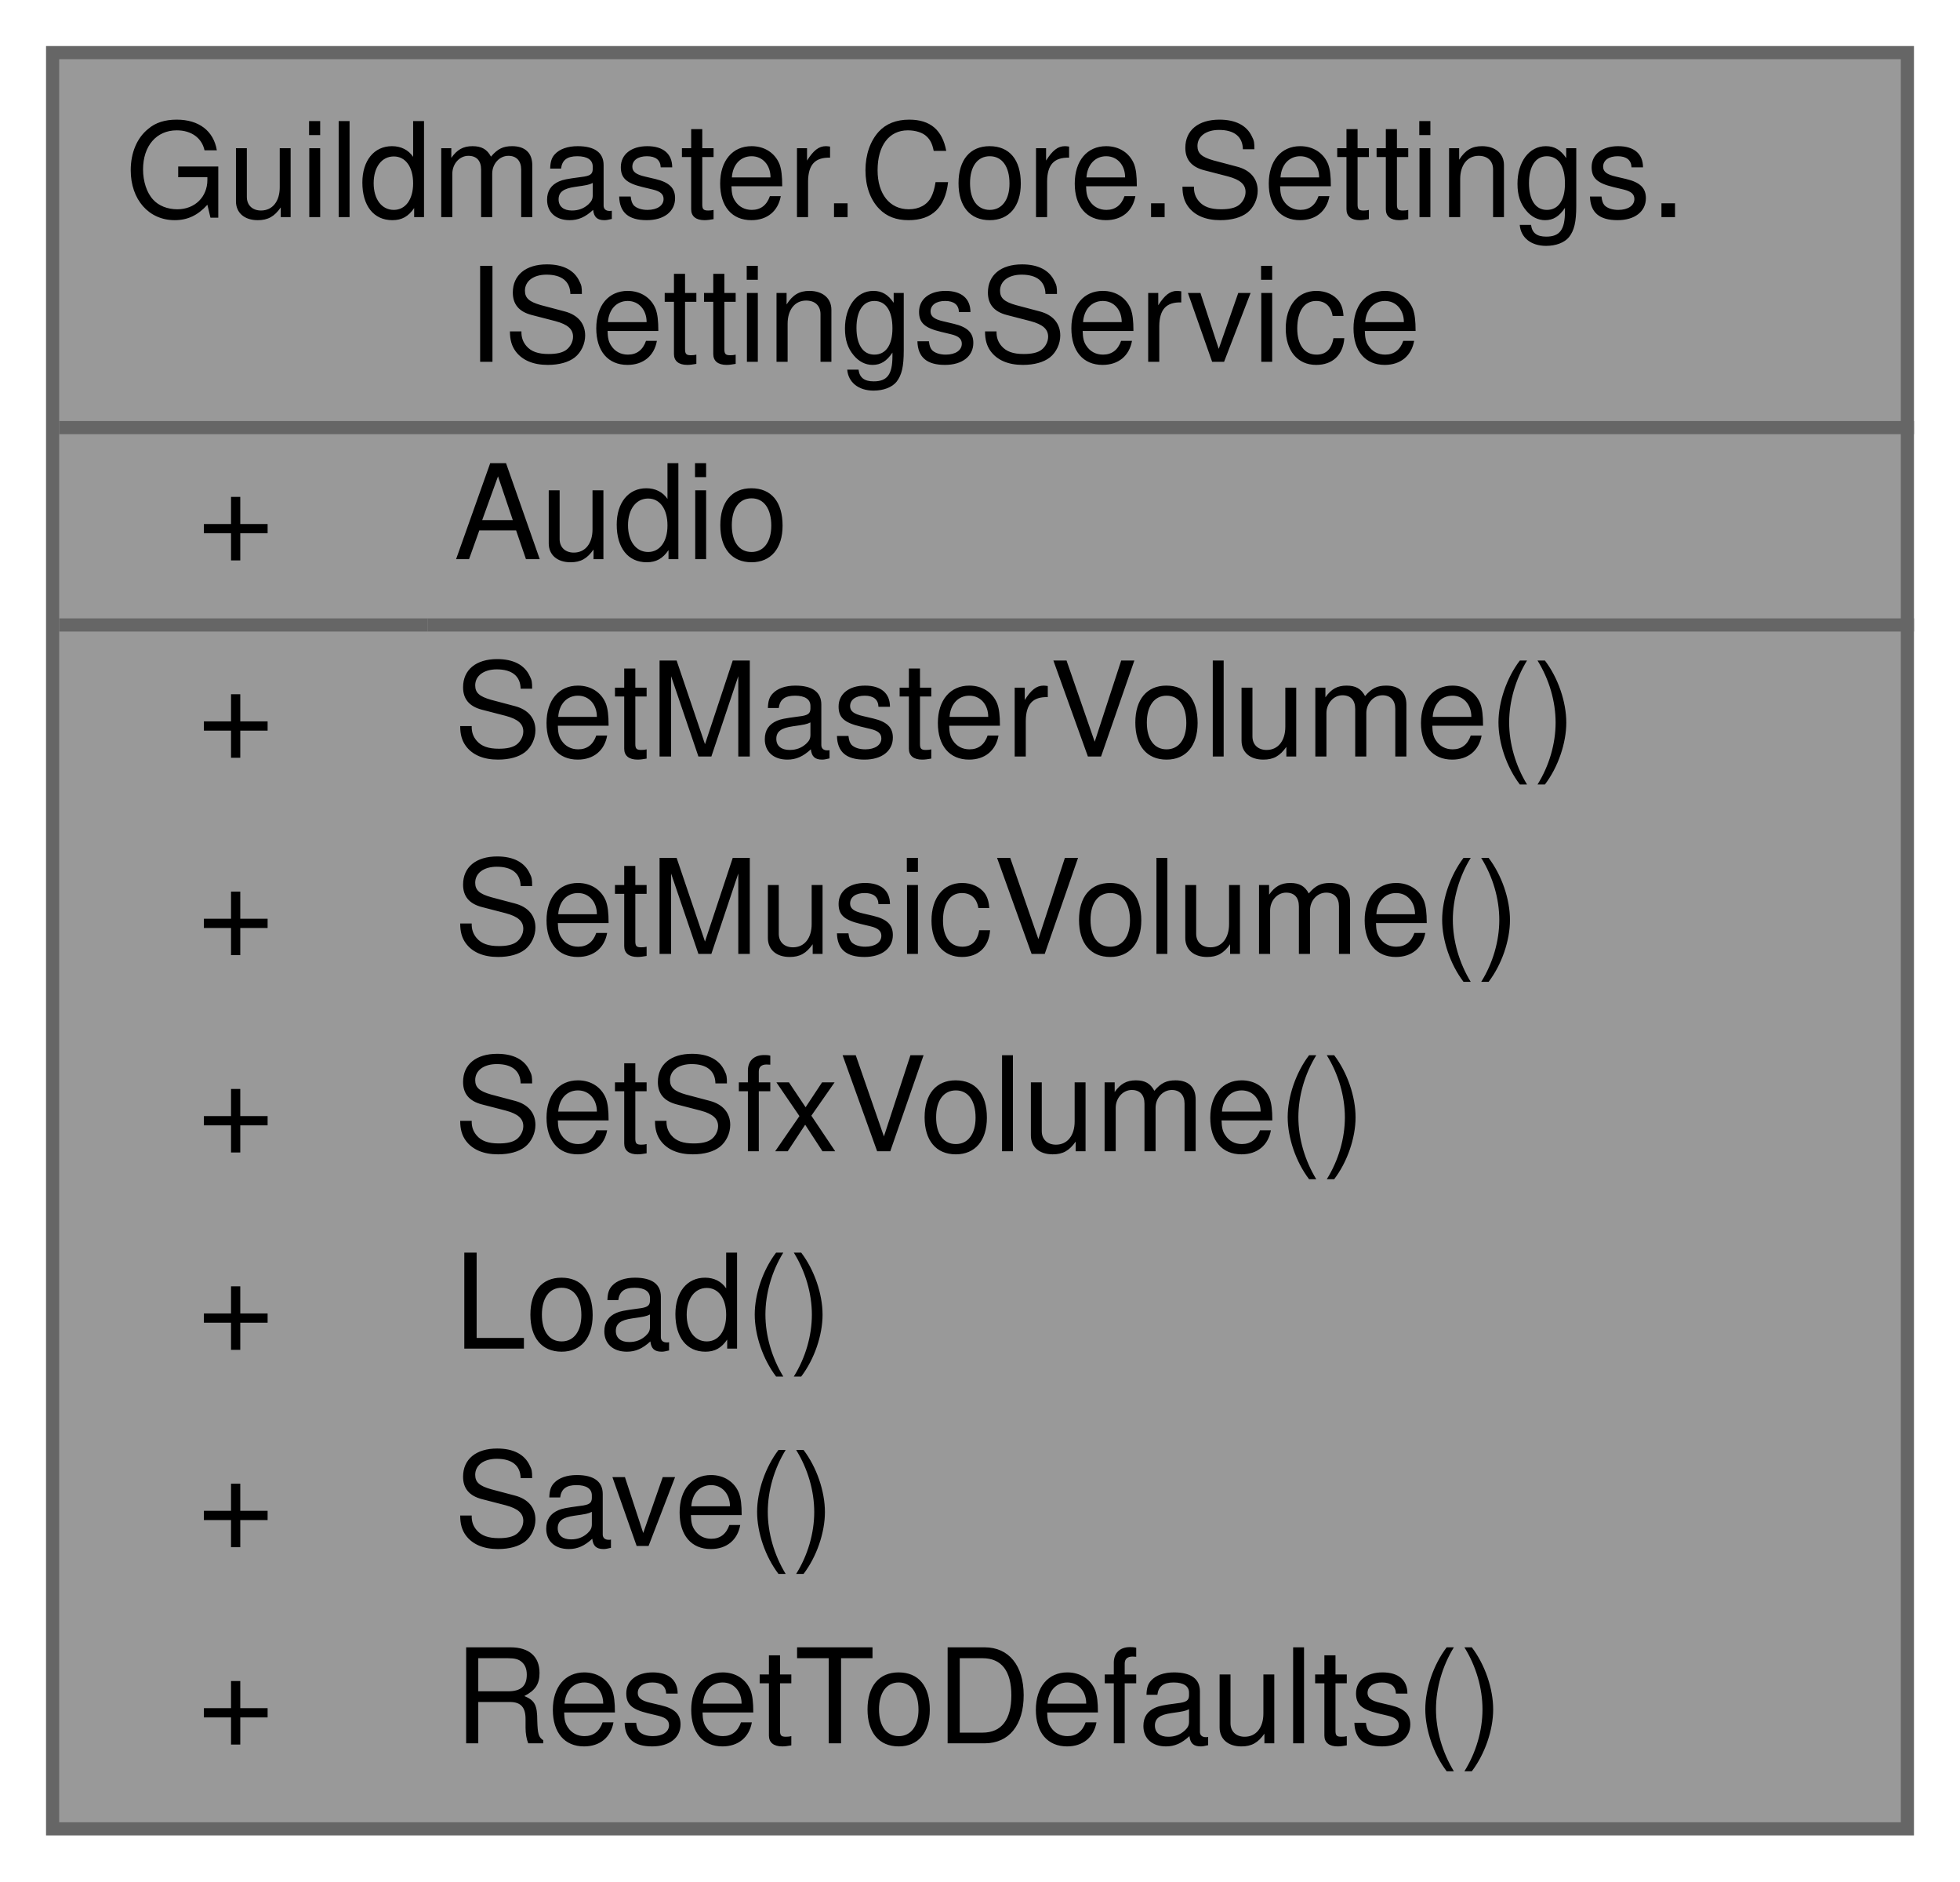
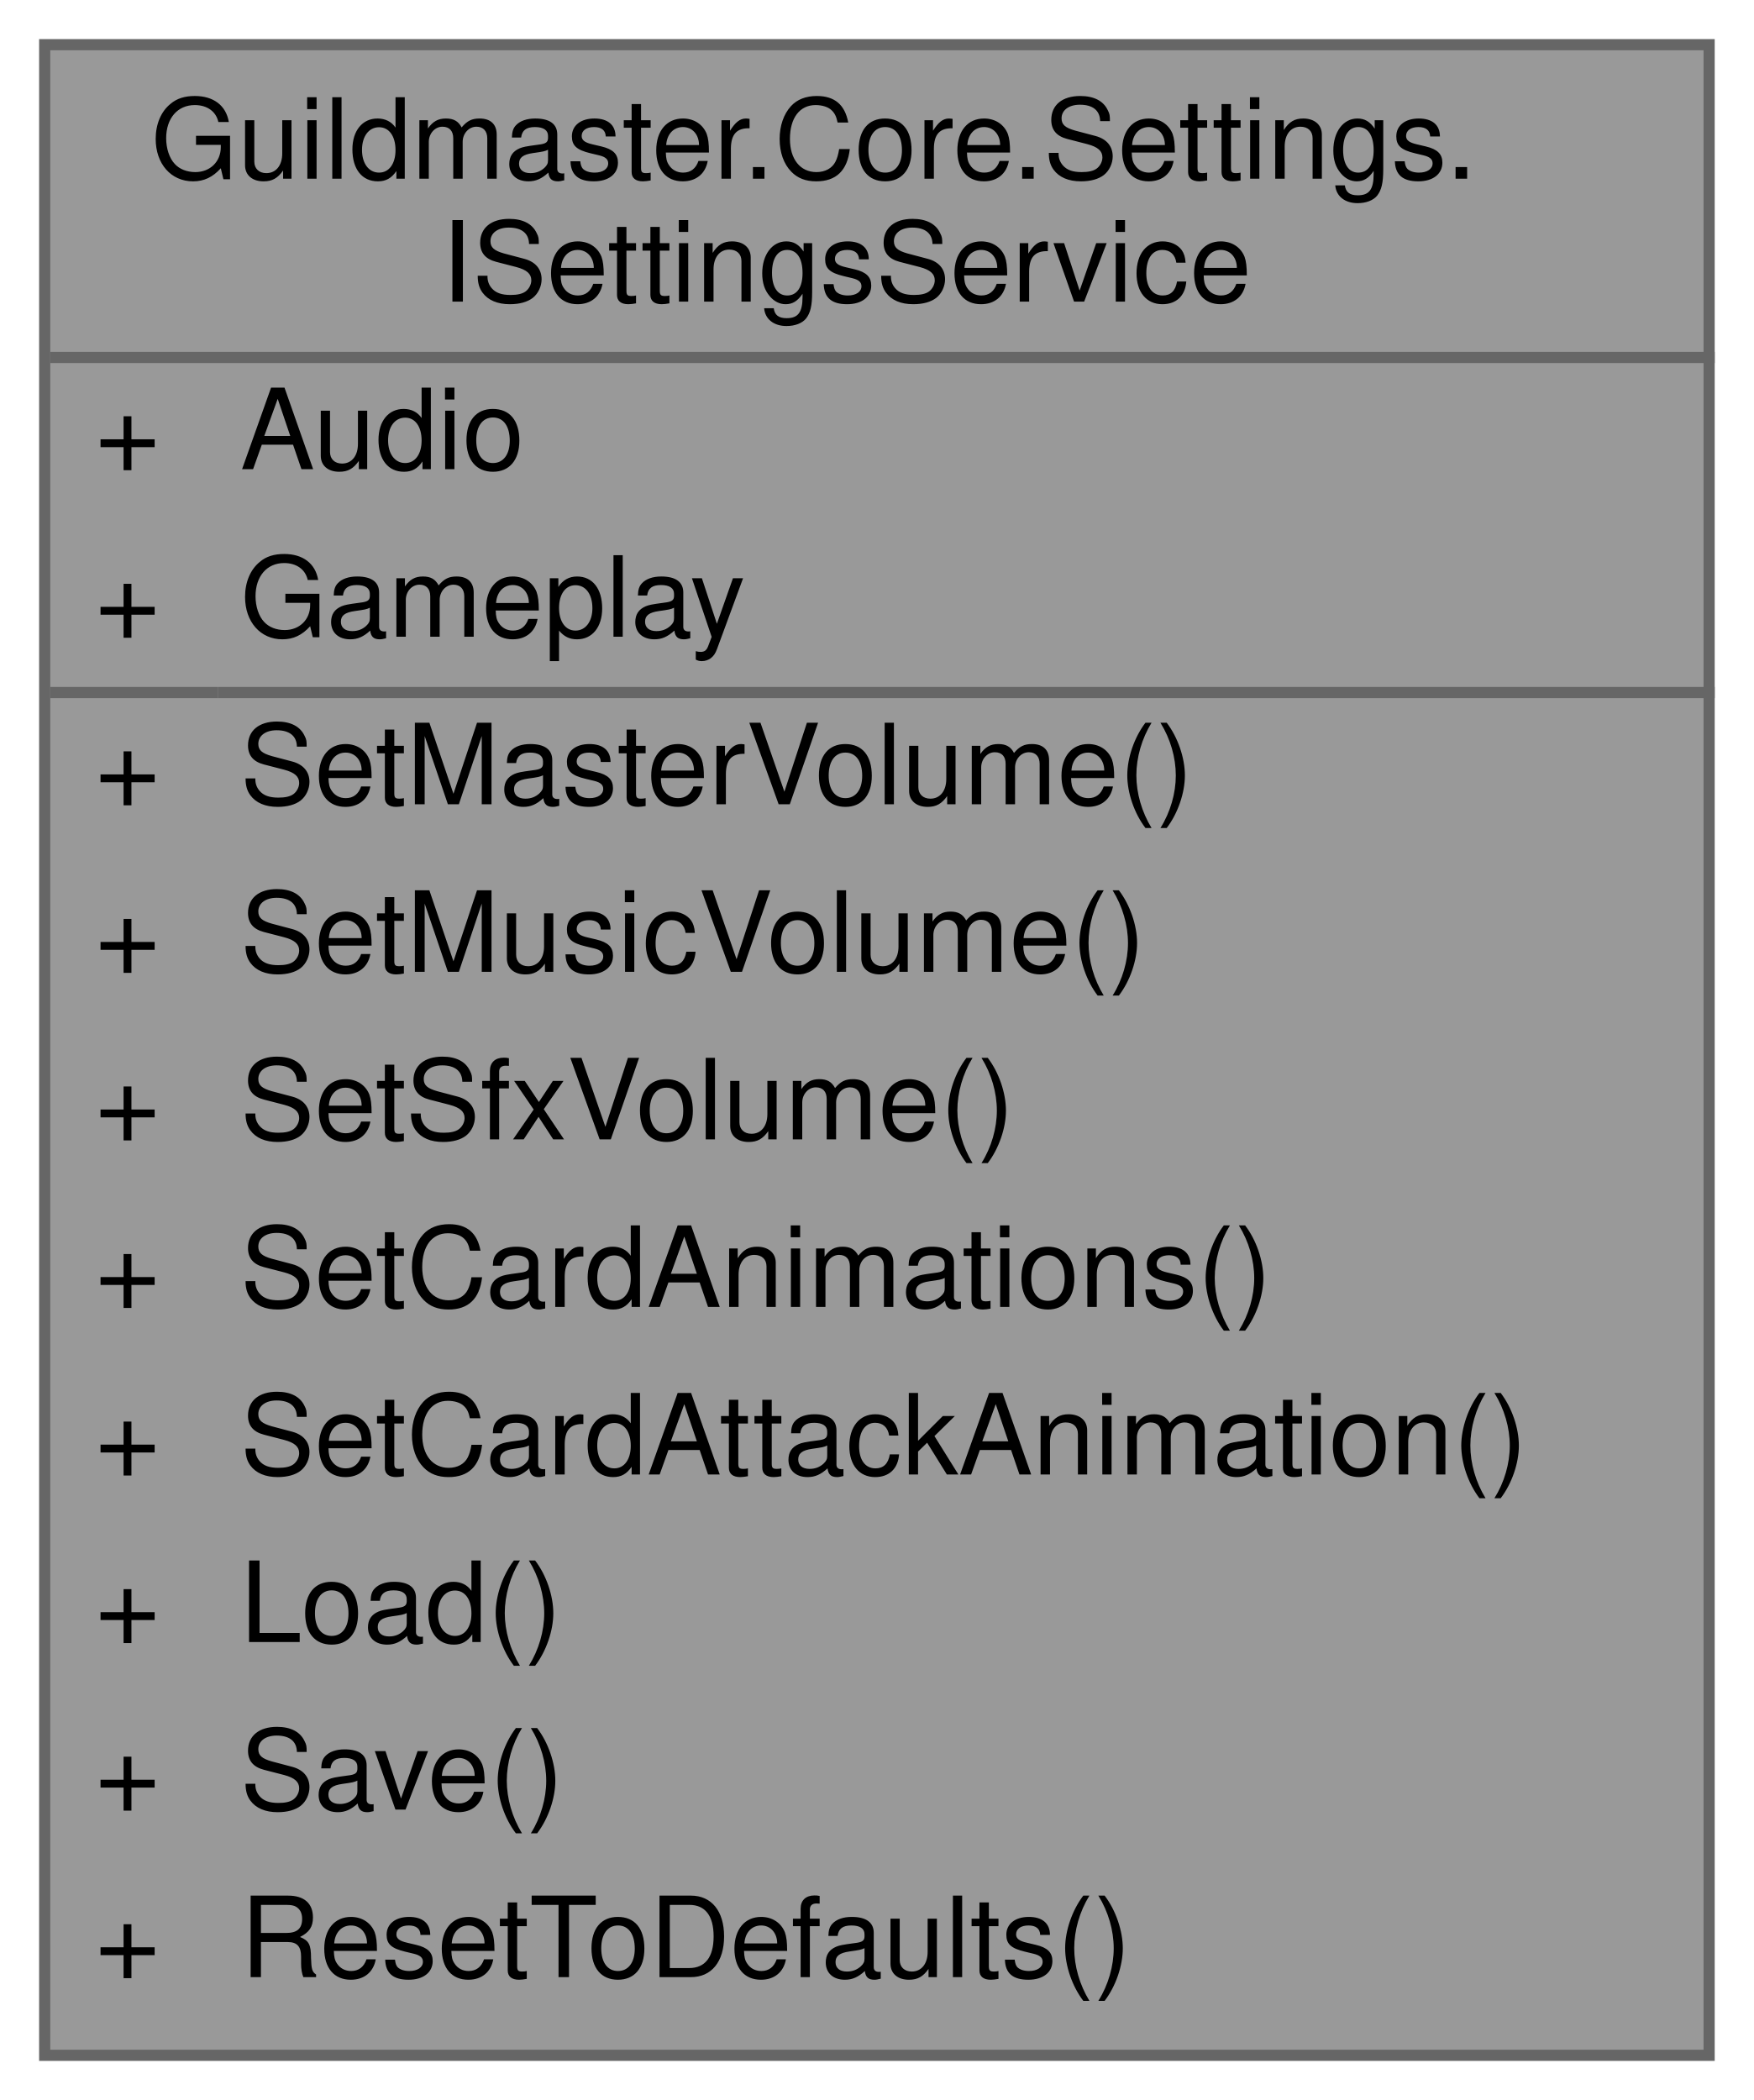
- <svg xmlns="http://www.w3.org/2000/svg" xmlns:xlink="http://www.w3.org/1999/xlink" width="149pt" height="143pt" viewBox="0.00 0.00 149.00 143.00">
-   <g id="graph0" class="graph" transform="scale(1 1) rotate(0) translate(4 139)">
+ <svg xmlns="http://www.w3.org/2000/svg" xmlns:xlink="http://www.w3.org/1999/xlink" width="157pt" height="188pt" viewBox="0.00 0.00 157.00 188.00">
+   <g id="graph0" class="graph" transform="scale(1 1) rotate(0) translate(4 184)">
    <g id="Node000001" class="node">
      <g id="a_Node000001">
        <a xlink:title="Единый источник пользовательских настроек + персист (ES3) + живое применение в аудио.">
-           <polygon fill="#999999" stroke="transparent" points="141,-135 0,-135 0,0 141,0 141,-135" />
-           <text text-anchor="start" x="5.5" y="-122.5" font-family="Helvetica,sans-Serif" font-size="10.00">Guildmaster.Core.Settings.</text>
-           <text text-anchor="start" x="31.5" y="-111.5" font-family="Helvetica,sans-Serif" font-size="10.00">ISettingsService</text>
-           <text text-anchor="start" x="11" y="-96.5" font-family="Helvetica,sans-Serif" font-size="10.00">+</text>
-           <text text-anchor="start" x="30.5" y="-96.5" font-family="Helvetica,sans-Serif" font-size="10.00">Audio</text>
-           <text text-anchor="start" x="11" y="-81.5" font-family="Helvetica,sans-Serif" font-size="10.00">+</text>
-           <text text-anchor="start" x="30.5" y="-81.5" font-family="Helvetica,sans-Serif" font-size="10.00">SetMasterVolume()</text>
-           <text text-anchor="start" x="11" y="-66.5" font-family="Helvetica,sans-Serif" font-size="10.00">+</text>
-           <text text-anchor="start" x="30.5" y="-66.5" font-family="Helvetica,sans-Serif" font-size="10.00">SetMusicVolume()</text>
-           <text text-anchor="start" x="11" y="-51.5" font-family="Helvetica,sans-Serif" font-size="10.00">+</text>
-           <text text-anchor="start" x="30.5" y="-51.5" font-family="Helvetica,sans-Serif" font-size="10.00">SetSfxVolume()</text>
-           <text text-anchor="start" x="11" y="-36.5" font-family="Helvetica,sans-Serif" font-size="10.00">+</text>
-           <text text-anchor="start" x="30.5" y="-36.5" font-family="Helvetica,sans-Serif" font-size="10.00">Load()</text>
-           <text text-anchor="start" x="11" y="-21.5" font-family="Helvetica,sans-Serif" font-size="10.00">+</text>
-           <text text-anchor="start" x="30.5" y="-21.5" font-family="Helvetica,sans-Serif" font-size="10.00">Save()</text>
-           <text text-anchor="start" x="11" y="-6.5" font-family="Helvetica,sans-Serif" font-size="10.00">+</text>
-           <text text-anchor="start" x="30.5" y="-6.5" font-family="Helvetica,sans-Serif" font-size="10.00">ResetToDefaults()</text>
-           <polygon fill="#666666" stroke="#666666" points="0.5,-106.5 0.5,-106.5 141.5,-106.5 141.5,-106.5 0.5,-106.5" />
-           <polygon fill="#666666" stroke="#666666" points="0.5,-91.5 0.5,-91.5 28.5,-91.5 28.5,-91.5 0.5,-91.5" />
-           <polygon fill="#666666" stroke="#666666" points="28.5,-91.5 28.5,-91.5 141.5,-91.5 141.5,-91.5 28.5,-91.5" />
-           <polygon fill="none" stroke="#666666" points="0,0 0,-135 141,-135 141,0 0,0" />
+           <polygon fill="#999999" stroke="transparent" points="149,-180 0,-180 0,0 149,0 149,-180" />
+           <text text-anchor="start" x="9.5" y="-168" font-family="Helvetica,sans-Serif" font-size="10.00">Guildmaster.Core.Settings.</text>
+           <text text-anchor="start" x="35.5" y="-157" font-family="Helvetica,sans-Serif" font-size="10.00">ISettingsService</text>
+           <text text-anchor="start" x="4.5" y="-142" font-family="Helvetica,sans-Serif" font-size="10.00">+</text>
+           <text text-anchor="start" x="17.5" y="-142" font-family="Helvetica,sans-Serif" font-size="10.00">Audio</text>
+           <text text-anchor="start" x="4.5" y="-127" font-family="Helvetica,sans-Serif" font-size="10.00">+</text>
+           <text text-anchor="start" x="17.5" y="-127" font-family="Helvetica,sans-Serif" font-size="10.00">Gameplay</text>
+           <text text-anchor="start" x="4.5" y="-112" font-family="Helvetica,sans-Serif" font-size="10.00">+</text>
+           <text text-anchor="start" x="17.5" y="-112" font-family="Helvetica,sans-Serif" font-size="10.00">SetMasterVolume()</text>
+           <text text-anchor="start" x="4.5" y="-97" font-family="Helvetica,sans-Serif" font-size="10.00">+</text>
+           <text text-anchor="start" x="17.5" y="-97" font-family="Helvetica,sans-Serif" font-size="10.00">SetMusicVolume()</text>
+           <text text-anchor="start" x="4.5" y="-82" font-family="Helvetica,sans-Serif" font-size="10.00">+</text>
+           <text text-anchor="start" x="17.5" y="-82" font-family="Helvetica,sans-Serif" font-size="10.00">SetSfxVolume()</text>
+           <text text-anchor="start" x="4.5" y="-67" font-family="Helvetica,sans-Serif" font-size="10.00">+</text>
+           <text text-anchor="start" x="17.5" y="-67" font-family="Helvetica,sans-Serif" font-size="10.00">SetCardAnimations()</text>
+           <text text-anchor="start" x="4.5" y="-52" font-family="Helvetica,sans-Serif" font-size="10.00">+</text>
+           <text text-anchor="start" x="17.5" y="-52" font-family="Helvetica,sans-Serif" font-size="10.00">SetCardAttackAnimation()</text>
+           <text text-anchor="start" x="4.5" y="-37" font-family="Helvetica,sans-Serif" font-size="10.00">+</text>
+           <text text-anchor="start" x="17.5" y="-37" font-family="Helvetica,sans-Serif" font-size="10.00">Load()</text>
+           <text text-anchor="start" x="4.5" y="-22" font-family="Helvetica,sans-Serif" font-size="10.00">+</text>
+           <text text-anchor="start" x="17.5" y="-22" font-family="Helvetica,sans-Serif" font-size="10.00">Save()</text>
+           <text text-anchor="start" x="4.5" y="-7" font-family="Helvetica,sans-Serif" font-size="10.00">+</text>
+           <text text-anchor="start" x="17.5" y="-7" font-family="Helvetica,sans-Serif" font-size="10.00">ResetToDefaults()</text>
+           <polygon fill="#666666" stroke="#666666" points="0.5,-152 0.5,-152 149.5,-152 149.5,-152 0.5,-152" />
+           <polygon fill="#666666" stroke="#666666" points="0.5,-122 0.5,-122 15.5,-122 15.5,-122 0.5,-122" />
+           <polygon fill="#666666" stroke="#666666" points="15.5,-122 15.5,-122 149.5,-122 149.5,-122 15.5,-122" />
+           <polygon fill="none" stroke="#666666" points="0,0 0,-180 149,-180 149,0 0,0" />
        </a>
      </g>
    </g>
  </g>
</svg>
